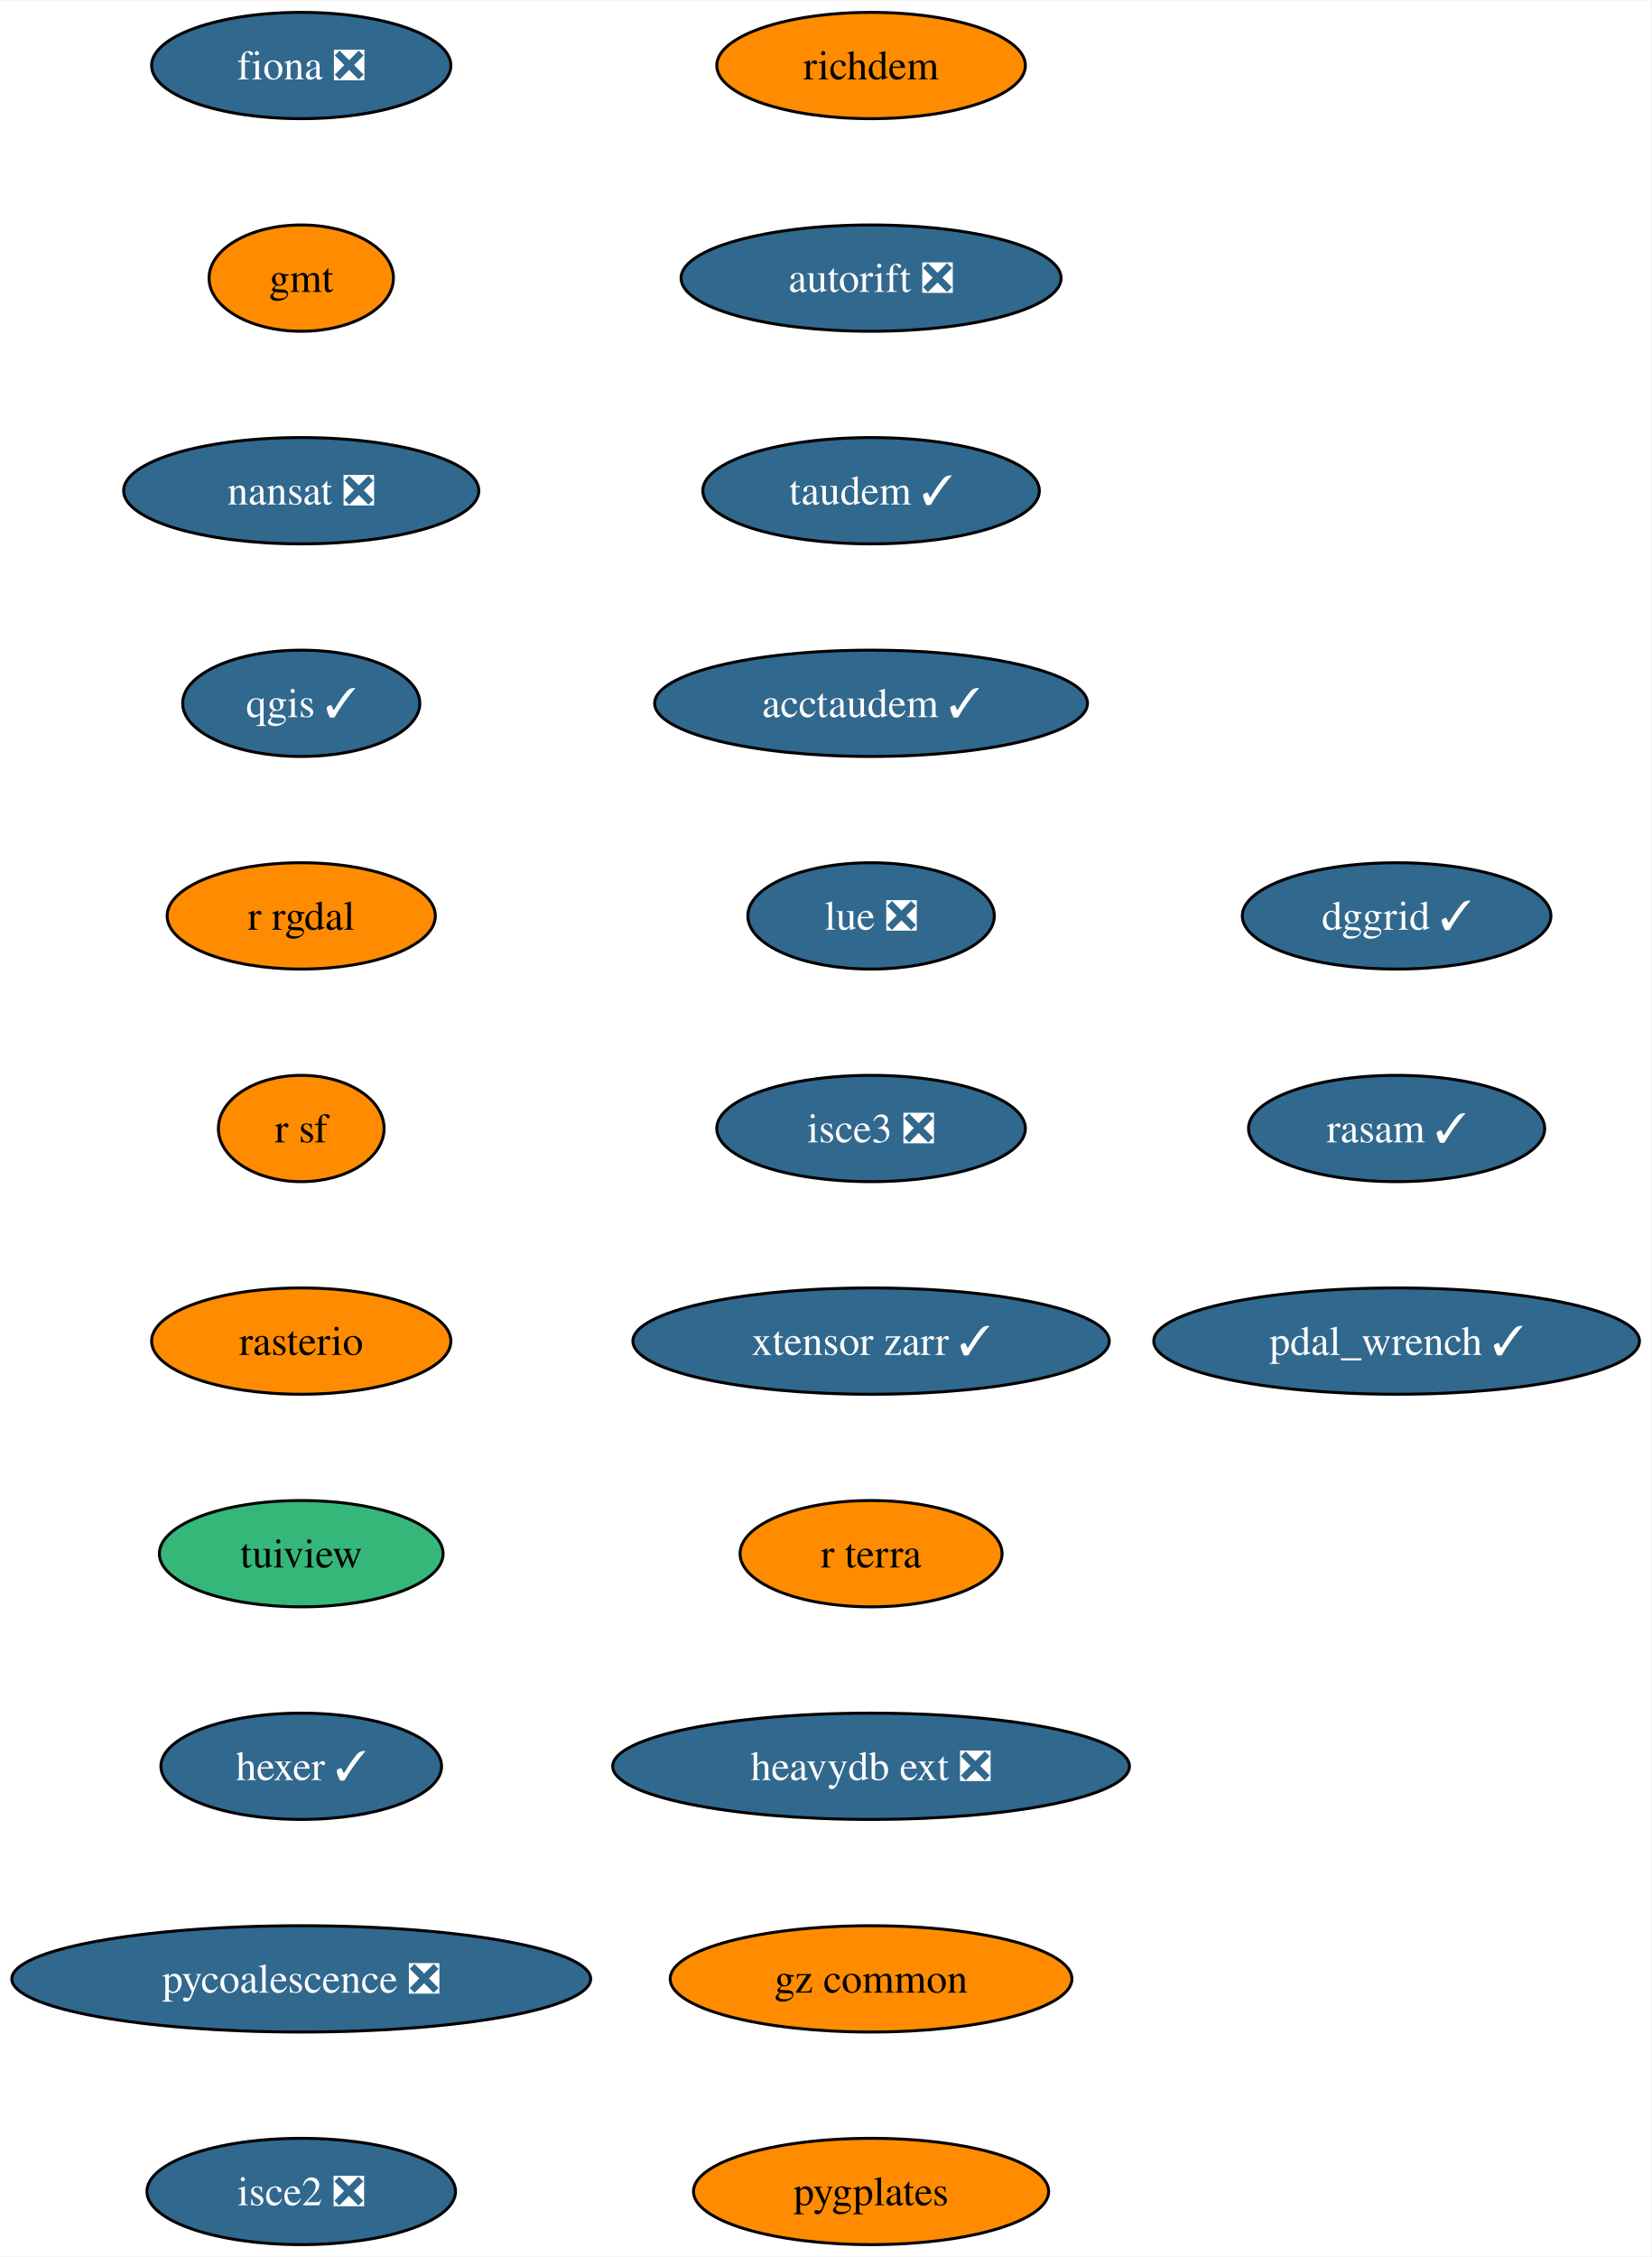
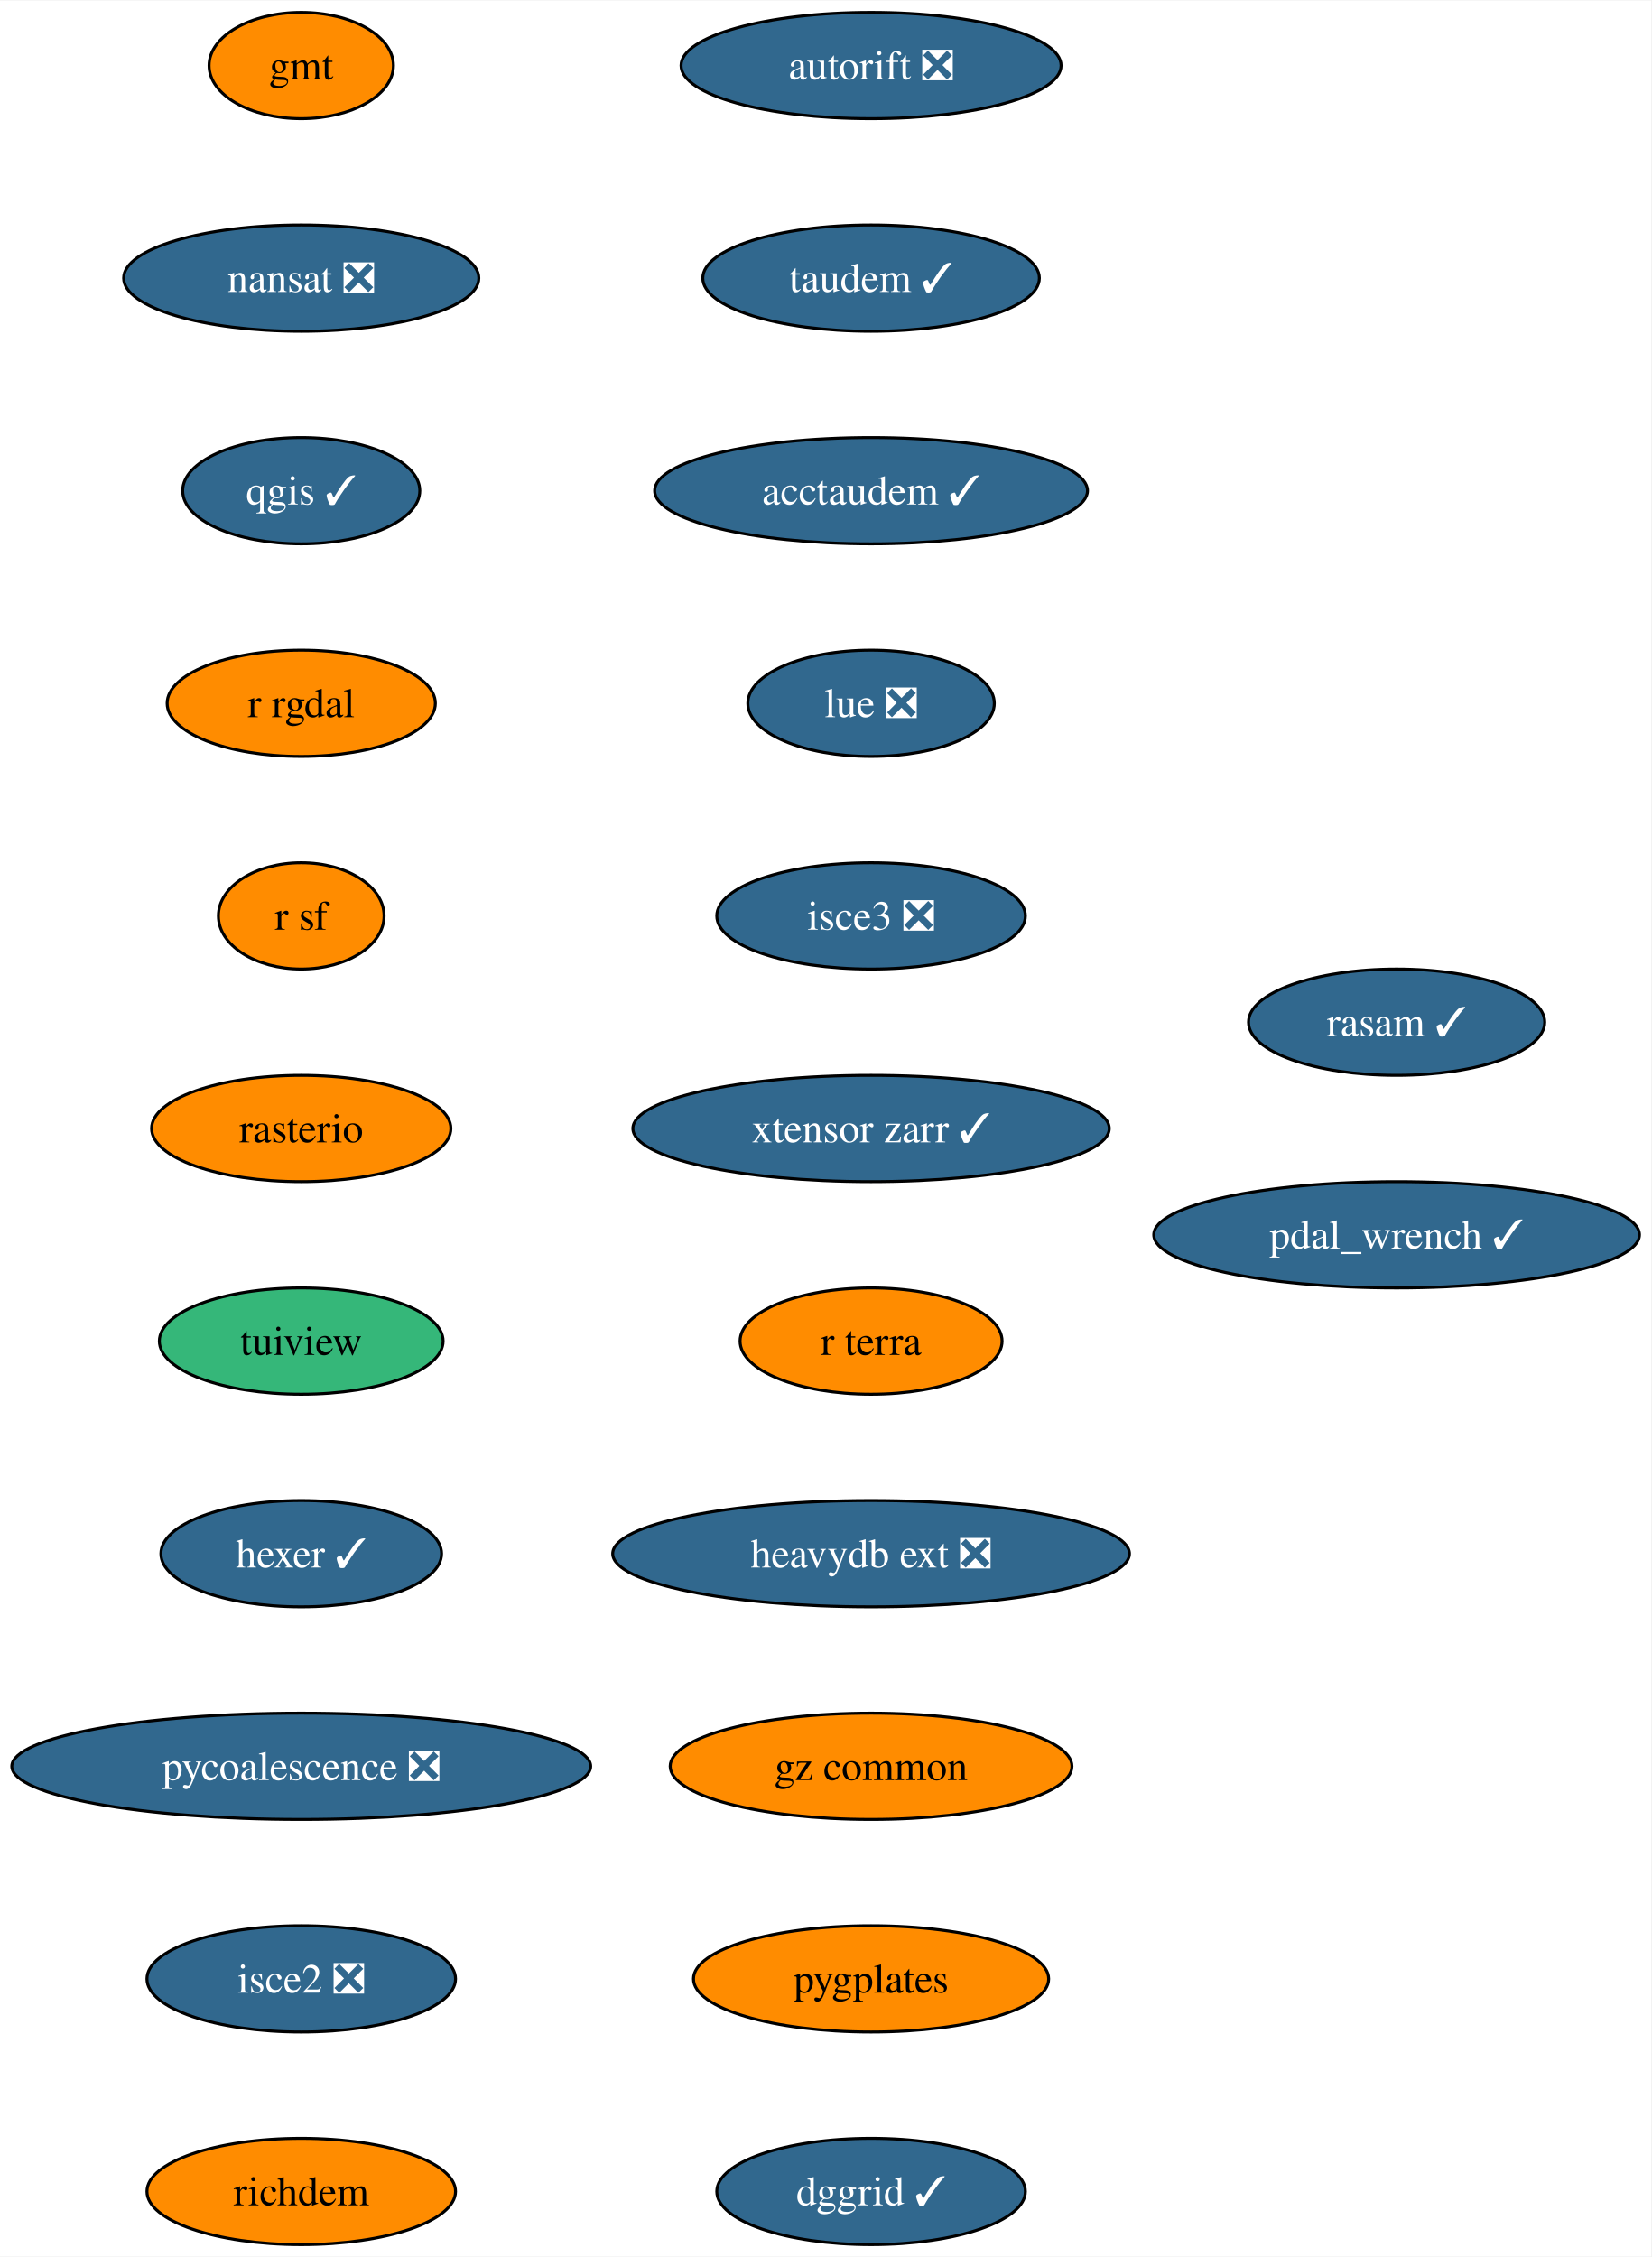
<svg xmlns="http://www.w3.org/2000/svg" xmlns:xlink="http://www.w3.org/1999/xlink" width="559pt" height="764pt" viewBox="0.00 0.00 559.28 764.00">
  <g id="graph0" class="graph" transform="scale(1 1) rotate(0) translate(4 760)">
    <polygon fill="white" stroke="none" points="-4,4 -4,-760 555.28,-760 555.28,4 -4,4" />
    <g id="node1" class="node">
      <g id="a_node1">
-         <a xlink:href="https://github.com/conda-forge/fiona-feedstock/pull/224" xlink:title="fiona ❎">
-           <ellipse fill="#31688e" stroke="black" cx="98.03" cy="-738" rx="50.68" ry="18" />
-           <text text-anchor="middle" x="98.03" y="-733.33" font-family="Times,serif" font-size="14.00" fill="white">fiona ❎</text>
+         <a xlink:href="https://github.com/conda-forge/gmt-feedstock" xlink:title="gmt">
+           <ellipse fill="#ff8c00" stroke="black" cx="98.03" cy="-738" rx="31.22" ry="18" />
+           <text text-anchor="middle" x="98.03" y="-733.33" font-family="Times,serif" font-size="14.00">gmt</text>
        </a>
      </g>
    </g>
    <g id="node2" class="node">
      <g id="a_node2">
-         <a xlink:href="https://github.com/conda-forge/gmt-feedstock" xlink:title="gmt">
-           <ellipse fill="#ff8c00" stroke="black" cx="98.03" cy="-666" rx="31.22" ry="18" />
-           <text text-anchor="middle" x="98.03" y="-661.33" font-family="Times,serif" font-size="14.00">gmt</text>
+         <a xlink:href="https://github.com/conda-forge/nansat-feedstock/pull/40" xlink:title="nansat ❎">
+           <ellipse fill="#31688e" stroke="black" cx="98.03" cy="-666" rx="60.15" ry="18" />
+           <text text-anchor="middle" x="98.03" y="-661.33" font-family="Times,serif" font-size="14.00" fill="white">nansat ❎</text>
        </a>
      </g>
    </g>
    <g id="node3" class="node">
      <g id="a_node3">
-         <a xlink:href="https://github.com/conda-forge/nansat-feedstock/pull/40" xlink:title="nansat ❎">
-           <ellipse fill="#31688e" stroke="black" cx="98.03" cy="-594" rx="60.15" ry="18" />
-           <text text-anchor="middle" x="98.03" y="-589.33" font-family="Times,serif" font-size="14.00" fill="white">nansat ❎</text>
+         <a xlink:href="https://github.com/conda-forge/qgis-feedstock/pull/434" xlink:title="qgis ✓">
+           <ellipse fill="#31688e" stroke="black" cx="98.03" cy="-594" rx="40.16" ry="18" />
+           <text text-anchor="middle" x="98.03" y="-589.33" font-family="Times,serif" font-size="14.00" fill="white">qgis ✓</text>
        </a>
      </g>
    </g>
    <g id="node4" class="node">
      <g id="a_node4">
-         <a xlink:href="https://github.com/conda-forge/qgis-feedstock/pull/434" xlink:title="qgis ✓">
-           <ellipse fill="#31688e" stroke="black" cx="98.03" cy="-522" rx="40.16" ry="18" />
-           <text text-anchor="middle" x="98.03" y="-517.33" font-family="Times,serif" font-size="14.00" fill="white">qgis ✓</text>
+         <a xlink:href="https://github.com/conda-forge/r-rgdal-feedstock" xlink:title="r rgdal">
+           <ellipse fill="#ff8c00" stroke="black" cx="98.03" cy="-522" rx="45.42" ry="18" />
+           <text text-anchor="middle" x="98.03" y="-517.33" font-family="Times,serif" font-size="14.00">r rgdal</text>
        </a>
      </g>
    </g>
    <g id="node5" class="node">
      <g id="a_node5">
-         <a xlink:href="https://github.com/conda-forge/r-rgdal-feedstock" xlink:title="r rgdal">
-           <ellipse fill="#ff8c00" stroke="black" cx="98.03" cy="-450" rx="45.42" ry="18" />
-           <text text-anchor="middle" x="98.03" y="-445.32" font-family="Times,serif" font-size="14.00">r rgdal</text>
+         <a xlink:href="https://github.com/conda-forge/r-sf-feedstock" xlink:title="r sf">
+           <ellipse fill="#ff8c00" stroke="black" cx="98.03" cy="-450" rx="28.06" ry="18" />
+           <text text-anchor="middle" x="98.03" y="-445.32" font-family="Times,serif" font-size="14.00">r sf</text>
        </a>
      </g>
    </g>
    <g id="node6" class="node">
      <g id="a_node6">
-         <a xlink:href="https://github.com/conda-forge/r-sf-feedstock" xlink:title="r sf">
-           <ellipse fill="#ff8c00" stroke="black" cx="98.03" cy="-378" rx="28.06" ry="18" />
-           <text text-anchor="middle" x="98.03" y="-373.32" font-family="Times,serif" font-size="14.00">r sf</text>
+         <a xlink:href="https://github.com/conda-forge/rasterio-feedstock" xlink:title="rasterio">
+           <ellipse fill="#ff8c00" stroke="black" cx="98.03" cy="-378" rx="50.68" ry="18" />
+           <text text-anchor="middle" x="98.03" y="-373.32" font-family="Times,serif" font-size="14.00">rasterio</text>
        </a>
      </g>
    </g>
    <g id="node7" class="node">
      <g id="a_node7">
-         <a xlink:href="https://github.com/conda-forge/rasterio-feedstock" xlink:title="rasterio">
-           <ellipse fill="#ff8c00" stroke="black" cx="98.03" cy="-306" rx="50.68" ry="18" />
-           <text text-anchor="middle" x="98.03" y="-301.32" font-family="Times,serif" font-size="14.00">rasterio</text>
+         <a xlink:href="https://github.com/conda-forge/tuiview-feedstock" xlink:title="tuiview">
+           <ellipse fill="#35b779" stroke="black" cx="98.03" cy="-306" rx="48.05" ry="18" />
+           <text text-anchor="middle" x="98.03" y="-301.32" font-family="Times,serif" font-size="14.00">tuiview</text>
        </a>
      </g>
    </g>
    <g id="node8" class="node">
      <g id="a_node8">
-         <a xlink:href="https://github.com/conda-forge/tuiview-feedstock" xlink:title="tuiview">
-           <ellipse fill="#35b779" stroke="black" cx="98.03" cy="-234" rx="48.05" ry="18" />
-           <text text-anchor="middle" x="98.03" y="-229.32" font-family="Times,serif" font-size="14.00">tuiview</text>
+         <a xlink:href="https://github.com/conda-forge/hexer-feedstock/pull/14" xlink:title="hexer ✓">
+           <ellipse fill="#31688e" stroke="black" cx="98.03" cy="-234" rx="47.53" ry="18" />
+           <text text-anchor="middle" x="98.03" y="-229.32" font-family="Times,serif" font-size="14.00" fill="white">hexer ✓</text>
        </a>
      </g>
    </g>
    <g id="node9" class="node">
      <g id="a_node9">
-         <a xlink:href="https://github.com/conda-forge/hexer-feedstock/pull/14" xlink:title="hexer ✓">
-           <ellipse fill="#31688e" stroke="black" cx="98.03" cy="-162" rx="47.53" ry="18" />
-           <text text-anchor="middle" x="98.03" y="-157.32" font-family="Times,serif" font-size="14.00" fill="white">hexer ✓</text>
+         <a xlink:href="https://github.com/conda-forge/pycoalescence-feedstock/pull/59" xlink:title="pycoalescence ❎">
+           <ellipse fill="#31688e" stroke="black" cx="98.03" cy="-162" rx="98.03" ry="18" />
+           <text text-anchor="middle" x="98.03" y="-157.32" font-family="Times,serif" font-size="14.00" fill="white">pycoalescence ❎</text>
        </a>
      </g>
    </g>
    <g id="node10" class="node">
      <g id="a_node10">
-         <a xlink:href="https://github.com/conda-forge/pycoalescence-feedstock/pull/59" xlink:title="pycoalescence ❎">
-           <ellipse fill="#31688e" stroke="black" cx="98.03" cy="-90" rx="98.03" ry="18" />
-           <text text-anchor="middle" x="98.03" y="-85.33" font-family="Times,serif" font-size="14.00" fill="white">pycoalescence ❎</text>
+         <a xlink:href="https://github.com/conda-forge/isce2-feedstock/pull/68" xlink:title="isce2 ❎">
+           <ellipse fill="#31688e" stroke="black" cx="98.03" cy="-90" rx="52.26" ry="18" />
+           <text text-anchor="middle" x="98.03" y="-85.33" font-family="Times,serif" font-size="14.00" fill="white">isce2 ❎</text>
        </a>
      </g>
    </g>
    <g id="node11" class="node">
      <g id="a_node11">
-         <a xlink:href="https://github.com/conda-forge/isce2-feedstock/pull/68" xlink:title="isce2 ❎">
-           <ellipse fill="#31688e" stroke="black" cx="98.03" cy="-18" rx="52.26" ry="18" />
-           <text text-anchor="middle" x="98.03" y="-13.32" font-family="Times,serif" font-size="14.00" fill="white">isce2 ❎</text>
+         <a xlink:href="https://github.com/conda-forge/richdem-feedstock" xlink:title="richdem">
+           <ellipse fill="#ff8c00" stroke="black" cx="98.03" cy="-18" rx="52.26" ry="18" />
+           <text text-anchor="middle" x="98.03" y="-13.32" font-family="Times,serif" font-size="14.00">richdem</text>
        </a>
      </g>
    </g>
    <g id="node12" class="node">
      <g id="a_node12">
-         <a xlink:href="https://github.com/conda-forge/richdem-feedstock" xlink:title="richdem">
-           <ellipse fill="#ff8c00" stroke="black" cx="291.03" cy="-738" rx="52.26" ry="18" />
-           <text text-anchor="middle" x="291.03" y="-733.33" font-family="Times,serif" font-size="14.00">richdem</text>
+         <a xlink:href="https://github.com/conda-forge/autorift-feedstock/pull/49" xlink:title="autorift ❎">
+           <ellipse fill="#31688e" stroke="black" cx="291.03" cy="-738" rx="64.36" ry="18" />
+           <text text-anchor="middle" x="291.03" y="-733.33" font-family="Times,serif" font-size="14.00" fill="white">autorift ❎</text>
        </a>
      </g>
    </g>
    <g id="node13" class="node">
      <g id="a_node13">
-         <a xlink:href="https://github.com/conda-forge/autorift-feedstock/pull/49" xlink:title="autorift ❎">
-           <ellipse fill="#31688e" stroke="black" cx="291.03" cy="-666" rx="64.36" ry="18" />
-           <text text-anchor="middle" x="291.03" y="-661.33" font-family="Times,serif" font-size="14.00" fill="white">autorift ❎</text>
+         <a xlink:href="https://github.com/conda-forge/taudem-feedstock/pull/18" xlink:title="taudem ✓">
+           <ellipse fill="#31688e" stroke="black" cx="291.03" cy="-666" rx="57" ry="18" />
+           <text text-anchor="middle" x="291.03" y="-661.33" font-family="Times,serif" font-size="14.00" fill="white">taudem ✓</text>
        </a>
      </g>
    </g>
    <g id="node14" class="node">
      <g id="a_node14">
-         <a xlink:href="https://github.com/conda-forge/taudem-feedstock/pull/18" xlink:title="taudem ✓">
-           <ellipse fill="#31688e" stroke="black" cx="291.03" cy="-594" rx="57" ry="18" />
-           <text text-anchor="middle" x="291.03" y="-589.33" font-family="Times,serif" font-size="14.00" fill="white">taudem ✓</text>
+         <a xlink:href="https://github.com/conda-forge/acctaudem-feedstock/pull/13" xlink:title="acctaudem ✓">
+           <ellipse fill="#31688e" stroke="black" cx="291.03" cy="-594" rx="73.3" ry="18" />
+           <text text-anchor="middle" x="291.03" y="-589.33" font-family="Times,serif" font-size="14.00" fill="white">acctaudem ✓</text>
        </a>
      </g>
    </g>
    <g id="node15" class="node">
      <g id="a_node15">
-         <a xlink:href="https://github.com/conda-forge/acctaudem-feedstock/pull/13" xlink:title="acctaudem ✓">
-           <ellipse fill="#31688e" stroke="black" cx="291.03" cy="-522" rx="73.3" ry="18" />
-           <text text-anchor="middle" x="291.03" y="-517.33" font-family="Times,serif" font-size="14.00" fill="white">acctaudem ✓</text>
+         <a xlink:href="https://github.com/conda-forge/lue-feedstock/pull/47" xlink:title="lue ❎">
+           <ellipse fill="#31688e" stroke="black" cx="291.03" cy="-522" rx="41.74" ry="18" />
+           <text text-anchor="middle" x="291.03" y="-517.33" font-family="Times,serif" font-size="14.00" fill="white">lue ❎</text>
        </a>
      </g>
    </g>
    <g id="node16" class="node">
      <g id="a_node16">
-         <a xlink:href="https://github.com/conda-forge/lue-feedstock/pull/47" xlink:title="lue ❎">
-           <ellipse fill="#31688e" stroke="black" cx="291.03" cy="-450" rx="41.74" ry="18" />
-           <text text-anchor="middle" x="291.03" y="-445.32" font-family="Times,serif" font-size="14.00" fill="white">lue ❎</text>
+         <a xlink:href="https://github.com/conda-forge/isce3-feedstock/pull/61" xlink:title="isce3 ❎">
+           <ellipse fill="#31688e" stroke="black" cx="291.03" cy="-450" rx="52.26" ry="18" />
+           <text text-anchor="middle" x="291.03" y="-445.32" font-family="Times,serif" font-size="14.00" fill="white">isce3 ❎</text>
        </a>
      </g>
    </g>
    <g id="node17" class="node">
      <g id="a_node17">
-         <a xlink:href="https://github.com/conda-forge/isce3-feedstock/pull/61" xlink:title="isce3 ❎">
-           <ellipse fill="#31688e" stroke="black" cx="291.03" cy="-378" rx="52.26" ry="18" />
-           <text text-anchor="middle" x="291.03" y="-373.32" font-family="Times,serif" font-size="14.00" fill="white">isce3 ❎</text>
+         <a xlink:href="https://github.com/conda-forge/xtensor-zarr-feedstock/pull/14" xlink:title="xtensor zarr ✓">
+           <ellipse fill="#31688e" stroke="black" cx="291.03" cy="-378" rx="80.67" ry="18" />
+           <text text-anchor="middle" x="291.03" y="-373.32" font-family="Times,serif" font-size="14.00" fill="white">xtensor zarr ✓</text>
        </a>
      </g>
    </g>
    <g id="node18" class="node">
      <g id="a_node18">
-         <a xlink:href="https://github.com/conda-forge/xtensor-zarr-feedstock/pull/14" xlink:title="xtensor zarr ✓">
-           <ellipse fill="#31688e" stroke="black" cx="291.03" cy="-306" rx="80.67" ry="18" />
-           <text text-anchor="middle" x="291.03" y="-301.32" font-family="Times,serif" font-size="14.00" fill="white">xtensor zarr ✓</text>
+         <a xlink:href="https://github.com/conda-forge/r-terra-feedstock" xlink:title="r terra">
+           <ellipse fill="#ff8c00" stroke="black" cx="291.03" cy="-306" rx="44.37" ry="18" />
+           <text text-anchor="middle" x="291.03" y="-301.32" font-family="Times,serif" font-size="14.00">r terra</text>
        </a>
      </g>
    </g>
    <g id="node19" class="node">
      <g id="a_node19">
-         <a xlink:href="https://github.com/conda-forge/r-terra-feedstock" xlink:title="r terra">
-           <ellipse fill="#ff8c00" stroke="black" cx="291.03" cy="-234" rx="44.37" ry="18" />
-           <text text-anchor="middle" x="291.03" y="-229.32" font-family="Times,serif" font-size="14.00">r terra</text>
+         <a xlink:href="https://github.com/conda-forge/heavydb-ext-feedstock/pull/72" xlink:title="heavydb ext ❎">
+           <ellipse fill="#31688e" stroke="black" cx="291.03" cy="-234" rx="87.51" ry="18" />
+           <text text-anchor="middle" x="291.03" y="-229.32" font-family="Times,serif" font-size="14.00" fill="white">heavydb ext ❎</text>
        </a>
      </g>
    </g>
    <g id="node20" class="node">
      <g id="a_node20">
-         <a xlink:href="https://github.com/conda-forge/heavydb-ext-feedstock/pull/72" xlink:title="heavydb ext ❎">
-           <ellipse fill="#31688e" stroke="black" cx="291.03" cy="-162" rx="87.51" ry="18" />
-           <text text-anchor="middle" x="291.03" y="-157.32" font-family="Times,serif" font-size="14.00" fill="white">heavydb ext ❎</text>
+         <a xlink:href="https://github.com/conda-forge/gz-common-feedstock" xlink:title="gz common">
+           <ellipse fill="#ff8c00" stroke="black" cx="291.03" cy="-162" rx="68.04" ry="18" />
+           <text text-anchor="middle" x="291.03" y="-157.32" font-family="Times,serif" font-size="14.00">gz common</text>
        </a>
      </g>
    </g>
    <g id="node21" class="node">
      <g id="a_node21">
-         <a xlink:href="https://github.com/conda-forge/gz-common-feedstock" xlink:title="gz common">
-           <ellipse fill="#ff8c00" stroke="black" cx="291.03" cy="-90" rx="68.04" ry="18" />
-           <text text-anchor="middle" x="291.03" y="-85.33" font-family="Times,serif" font-size="14.00">gz common</text>
+         <a xlink:href="https://github.com/conda-forge/pygplates-feedstock" xlink:title="pygplates">
+           <ellipse fill="#ff8c00" stroke="black" cx="291.03" cy="-90" rx="60.15" ry="18" />
+           <text text-anchor="middle" x="291.03" y="-85.33" font-family="Times,serif" font-size="14.00">pygplates</text>
        </a>
      </g>
    </g>
    <g id="node22" class="node">
      <g id="a_node22">
-         <a xlink:href="https://github.com/conda-forge/pygplates-feedstock" xlink:title="pygplates">
-           <ellipse fill="#ff8c00" stroke="black" cx="291.03" cy="-18" rx="60.15" ry="18" />
-           <text text-anchor="middle" x="291.03" y="-13.32" font-family="Times,serif" font-size="14.00">pygplates</text>
+         <a xlink:href="https://github.com/conda-forge/dggrid-feedstock/pull/5" xlink:title="dggrid ✓">
+           <ellipse fill="#31688e" stroke="black" cx="291.03" cy="-18" rx="52.26" ry="18" />
+           <text text-anchor="middle" x="291.03" y="-13.32" font-family="Times,serif" font-size="14.00" fill="white">dggrid ✓</text>
        </a>
      </g>
    </g>
    <g id="node23" class="node">
      <g id="a_node23">
-         <a xlink:href="https://github.com/conda-forge/dggrid-feedstock/pull/5" xlink:title="dggrid ✓">
-           <ellipse fill="#31688e" stroke="black" cx="469.03" cy="-450" rx="52.26" ry="18" />
-           <text text-anchor="middle" x="469.03" y="-445.32" font-family="Times,serif" font-size="14.00" fill="white">dggrid ✓</text>
+         <a xlink:href="https://github.com/conda-forge/rasam-feedstock/pull/2" xlink:title="rasam ✓">
+           <ellipse fill="#31688e" stroke="black" cx="469.03" cy="-414" rx="50.16" ry="18" />
+           <text text-anchor="middle" x="469.03" y="-409.32" font-family="Times,serif" font-size="14.00" fill="white">rasam ✓</text>
        </a>
      </g>
    </g>
    <g id="node24" class="node">
      <g id="a_node24">
-         <a xlink:href="https://github.com/conda-forge/rasam-feedstock/pull/2" xlink:title="rasam ✓">
-           <ellipse fill="#31688e" stroke="black" cx="469.03" cy="-378" rx="50.16" ry="18" />
-           <text text-anchor="middle" x="469.03" y="-373.32" font-family="Times,serif" font-size="14.00" fill="white">rasam ✓</text>
-         </a>
-       </g>
-     </g>
-     <g id="node25" class="node">
-       <g id="a_node25">
        <a xlink:href="https://github.com/conda-forge/pdal_wrench-feedstock/pull/4" xlink:title="pdal_wrench ✓">
-           <ellipse fill="#31688e" stroke="black" cx="469.03" cy="-306" rx="82.25" ry="18" />
-           <text text-anchor="middle" x="469.03" y="-301.32" font-family="Times,serif" font-size="14.00" fill="white">pdal_wrench ✓</text>
+           <ellipse fill="#31688e" stroke="black" cx="469.03" cy="-342" rx="82.25" ry="18" />
+           <text text-anchor="middle" x="469.03" y="-337.32" font-family="Times,serif" font-size="14.00" fill="white">pdal_wrench ✓</text>
        </a>
      </g>
    </g>
  </g>
</svg>
